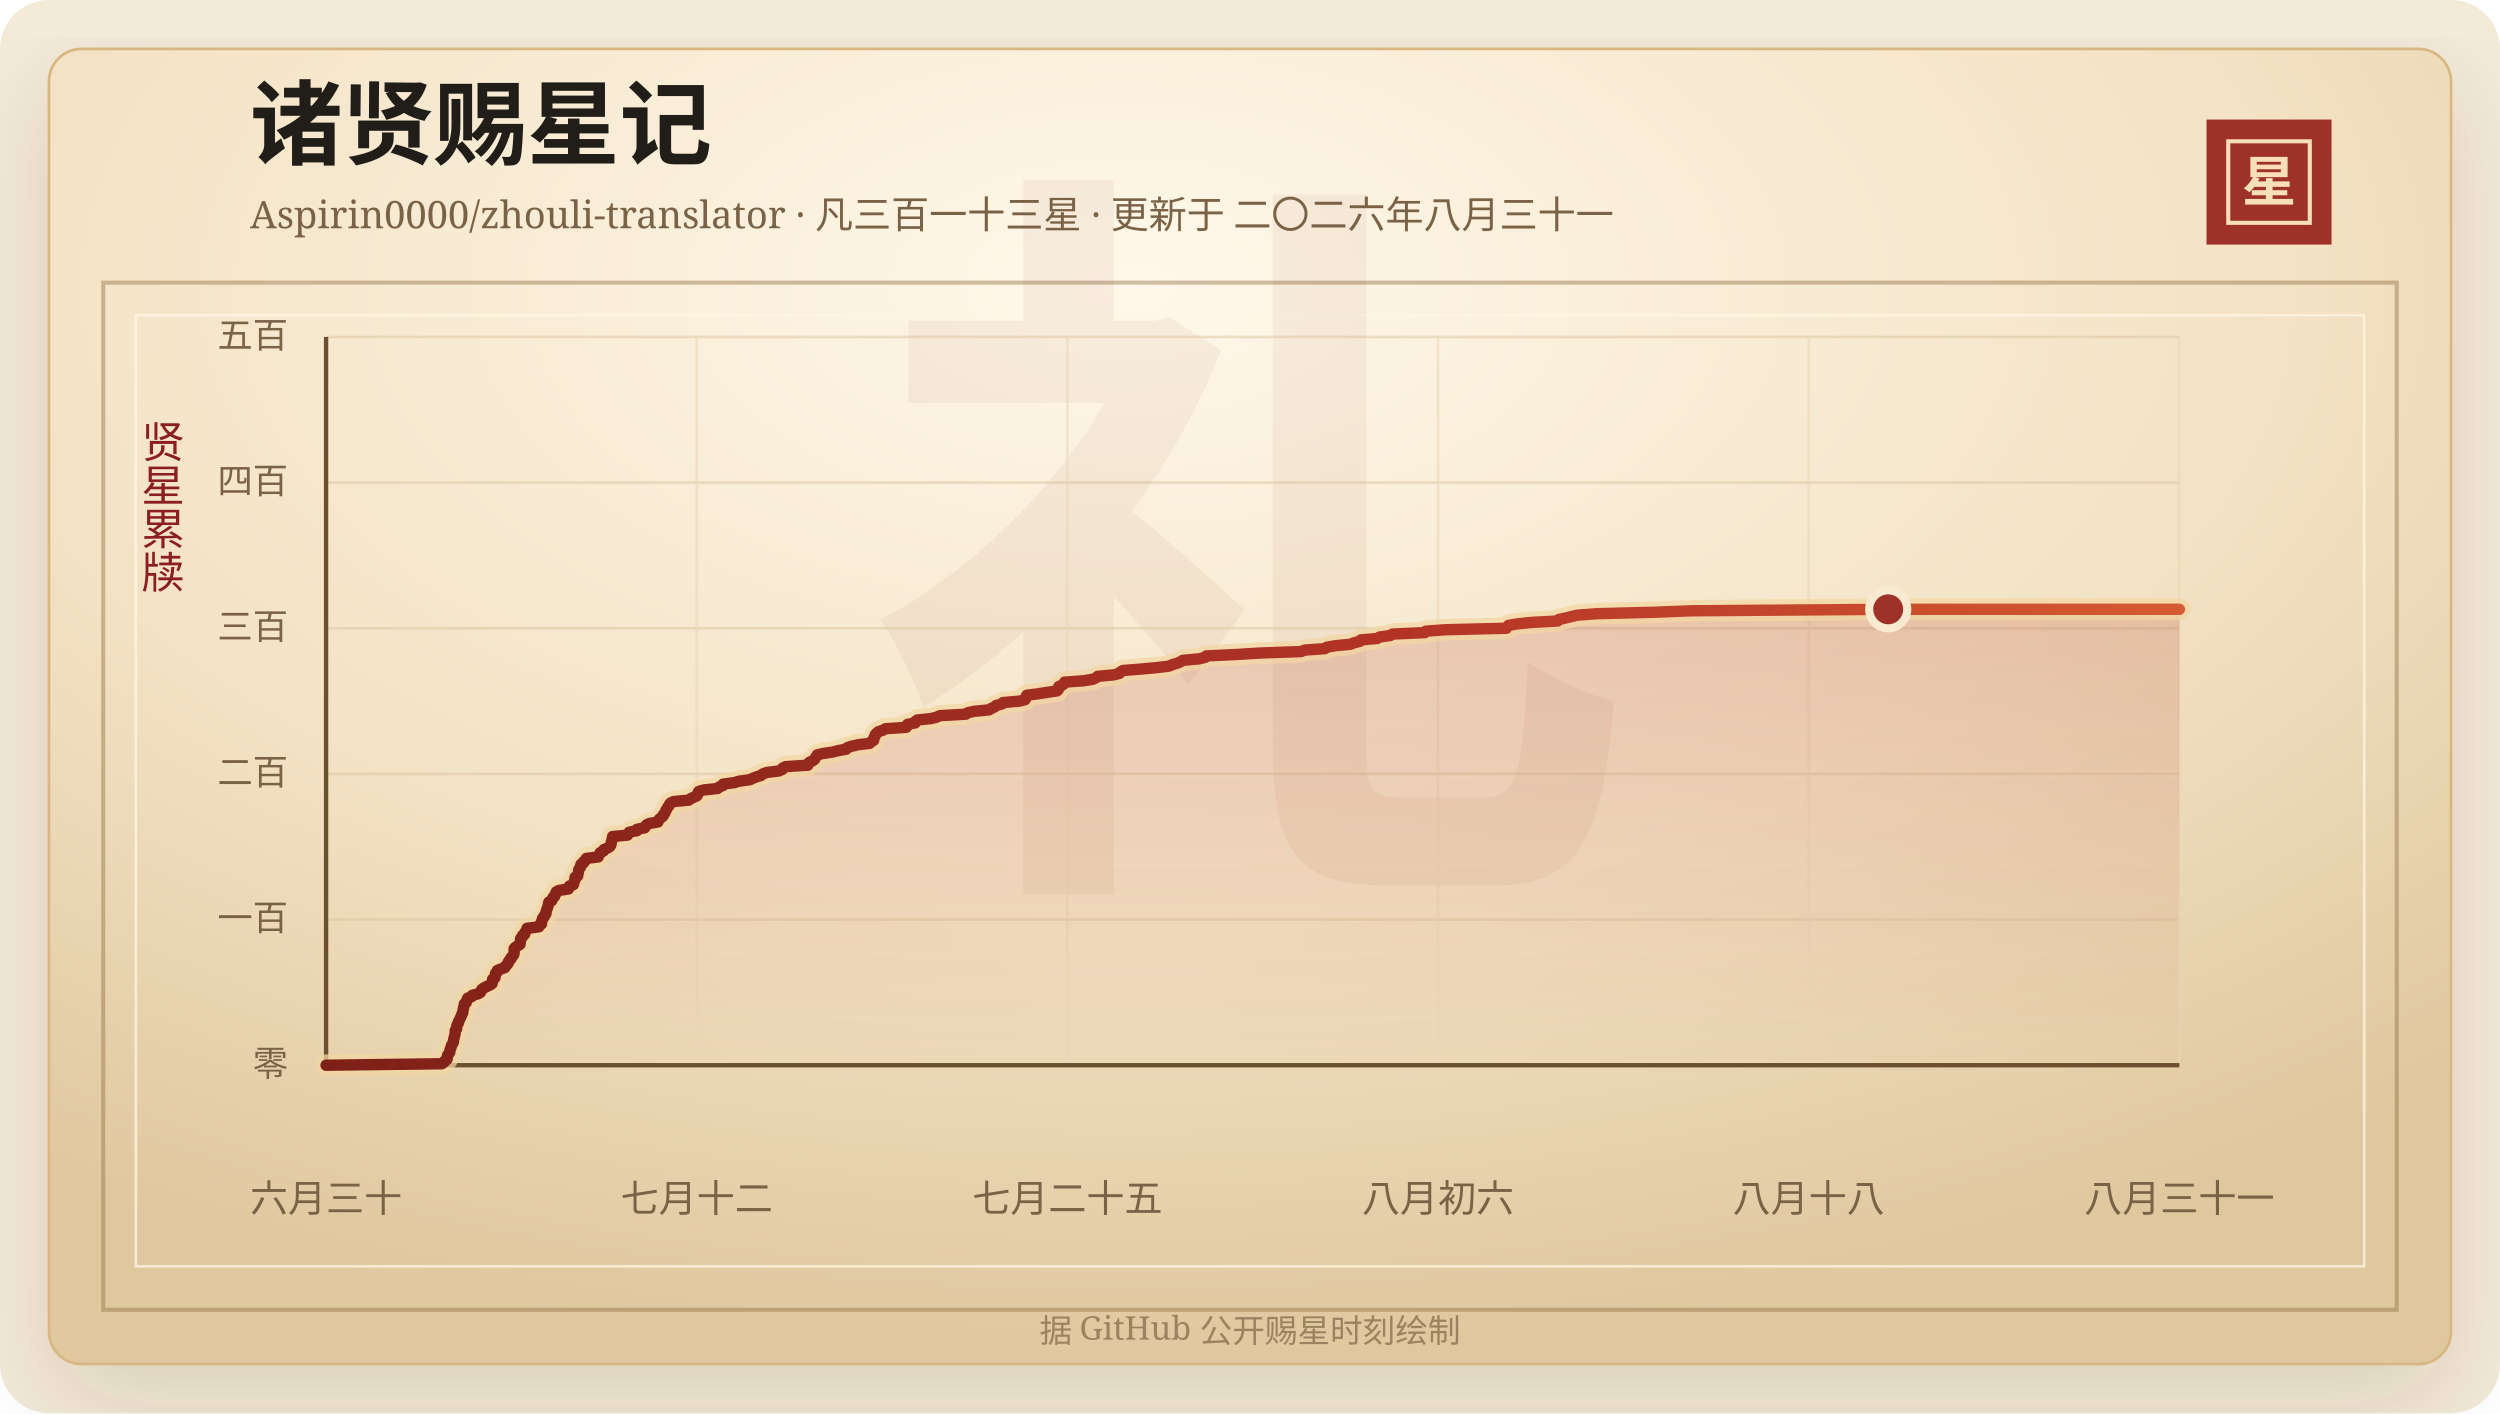
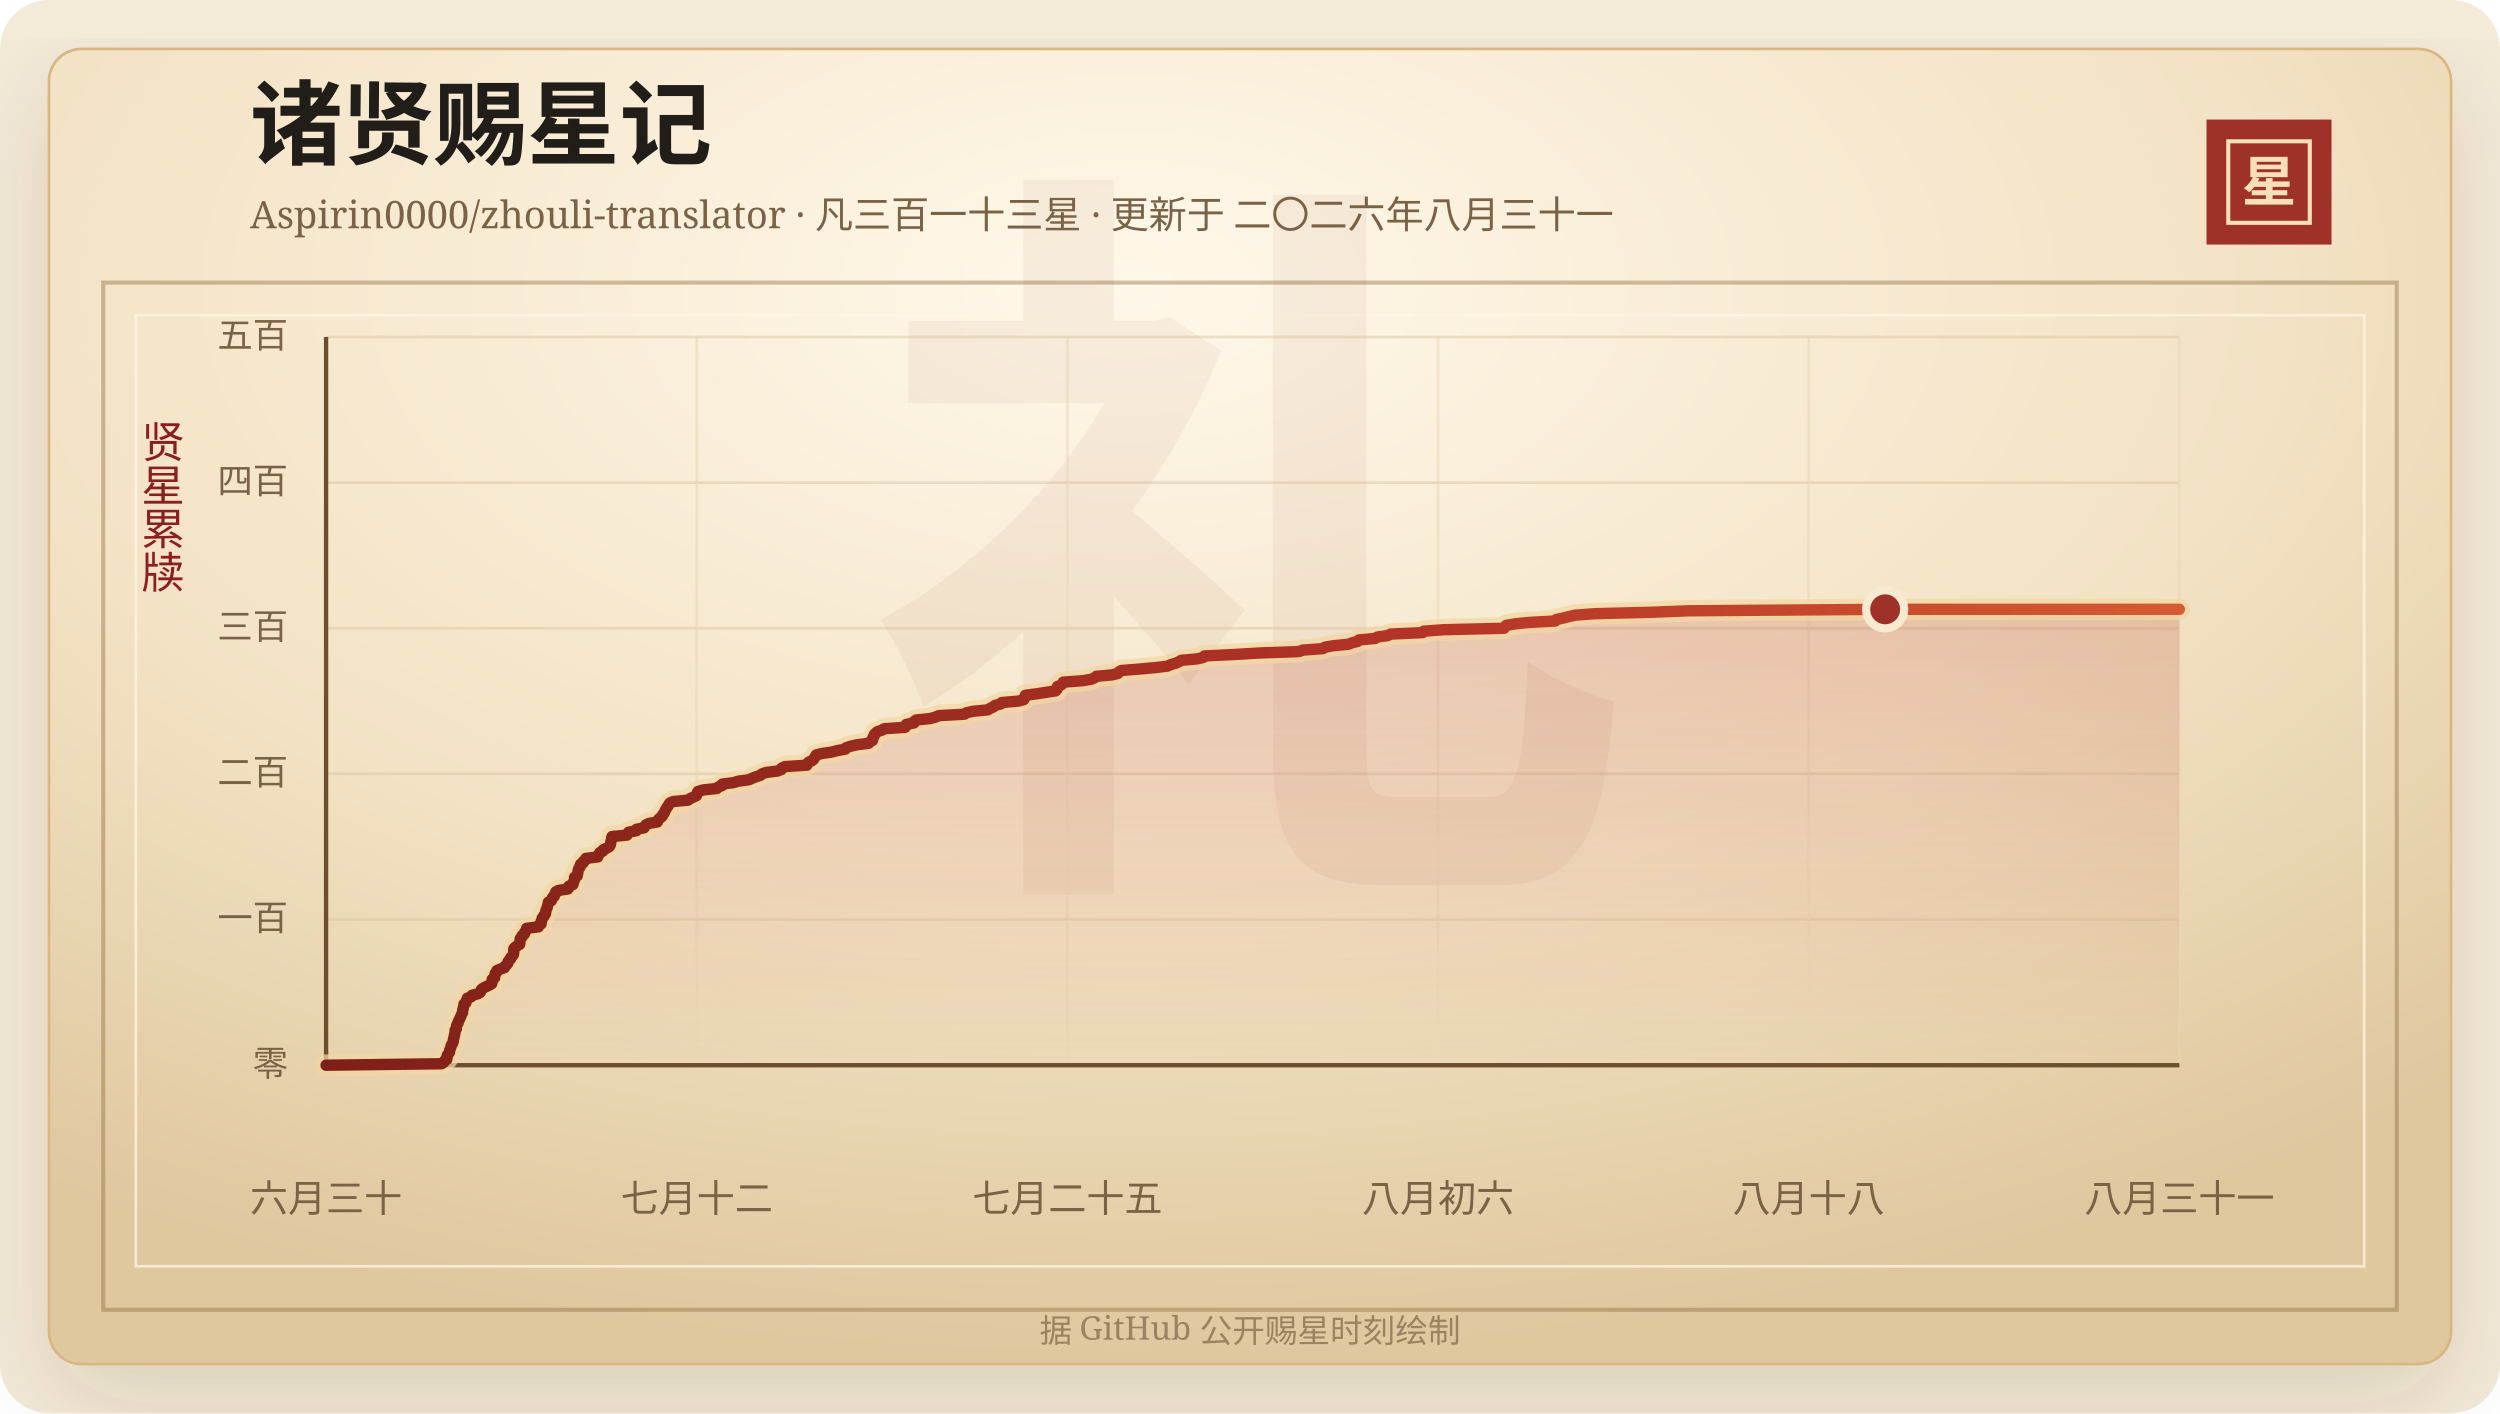
<svg xmlns="http://www.w3.org/2000/svg" width="920" height="520" viewBox="0 0 920 520" role="img" aria-labelledby="title desc">
  <defs>
    <linearGradient id="line" x1="0" x2="1" y1="0" y2="0">
      <stop offset="0%" stop-color="#7d2017" />
      <stop offset="58%" stop-color="#b33426" />
      <stop offset="100%" stop-color="#d65a32" />
    </linearGradient>
    <linearGradient id="area" x1="0" x2="0" y1="0" y2="1">
      <stop offset="0%" stop-color="#b33426" stop-opacity="0.2" />
      <stop offset="100%" stop-color="#b33426" stop-opacity="0" />
    </linearGradient>
    <radialGradient id="paper" cx="45%" cy="18%" r="82%">
      <stop offset="0%" stop-color="#fff8ea" />
      <stop offset="58%" stop-color="#f3e2c4" />
      <stop offset="100%" stop-color="#dfc79e" />
    </radialGradient>
    <filter id="shadow" x="-20%" y="-20%" width="140%" height="140%">
      <feDropShadow dx="0" dy="14" stdDeviation="18" flood-color="#3b2a20" flood-opacity="0.14" />
    </filter>
  </defs>
  <rect width="920" height="520" rx="18" fill="#f4ead8" />
  <rect x="18" y="18" width="884" height="484" rx="12" fill="url(#paper)" stroke="#d8b783" filter="url(#shadow)" />
  <rect x="38" y="104" width="844" height="378" fill="none" stroke="#8c6b3f" stroke-opacity="0.42" stroke-width="1.5" />
  <rect x="50" y="116" width="820" height="350" fill="none" stroke="#fff7e5" stroke-opacity="0.72" />
  <text x="460" y="304" text-anchor="middle" fill="#8c342a" fill-opacity="0.06" font-family="Songti SC, STSong, SimSun, serif" font-size="280" font-weight="700">礼</text>
  <text x="92" y="58" fill="#211d18" font-family="Songti SC, STSong, SimSun, serif" font-size="34" font-weight="700">诸贤赐星记</text>
  <text x="92" y="84" fill="#7a6247" font-family="Songti SC, STSong, SimSun, serif" font-size="14.0">Aspirin0000/zhouli-translator · 凡三百一十三星 · 更新于 二〇二六年八月三十一</text>
  <rect x="812" y="44" width="46" height="46" fill="#9e3228" />
  <rect x="820" y="52" width="30" height="30" fill="none" stroke="#f6dfba" stroke-width="1.5" />
  <text x="835" y="74" text-anchor="middle" fill="#f6dfba" font-family="Songti SC, STSong, SimSun, serif" font-size="20" font-weight="700">星</text>
  <text x="60" y="166" text-anchor="middle" fill="#8b1e1e" font-family="Songti SC, STSong, SimSun, serif" font-size="16" writing-mode="vertical-rl">贤星累牍</text>
  <line x1="120" y1="392.00" x2="802" y2="392.00" stroke="#d9c29e" stroke-opacity="0.48" />
  <text x="106" y="396.00" text-anchor="end" fill="#7a6247" font-family="Songti SC, STSong, SimSun, serif" font-size="13">零</text>
  <line x1="120" y1="338.40" x2="802" y2="338.40" stroke="#d9c29e" stroke-opacity="0.48" />
  <text x="106" y="342.40" text-anchor="end" fill="#7a6247" font-family="Songti SC, STSong, SimSun, serif" font-size="13">一百</text>
  <line x1="120" y1="284.80" x2="802" y2="284.80" stroke="#d9c29e" stroke-opacity="0.48" />
  <text x="106" y="288.80" text-anchor="end" fill="#7a6247" font-family="Songti SC, STSong, SimSun, serif" font-size="13">二百</text>
  <line x1="120" y1="231.20" x2="802" y2="231.20" stroke="#d9c29e" stroke-opacity="0.48" />
  <text x="106" y="235.20" text-anchor="end" fill="#7a6247" font-family="Songti SC, STSong, SimSun, serif" font-size="13">三百</text>
  <line x1="120" y1="177.60" x2="802" y2="177.60" stroke="#d9c29e" stroke-opacity="0.48" />
  <text x="106" y="181.60" text-anchor="end" fill="#7a6247" font-family="Songti SC, STSong, SimSun, serif" font-size="13">四百</text>
  <line x1="120" y1="124.00" x2="802" y2="124.00" stroke="#d9c29e" stroke-opacity="0.48" />
  <text x="106" y="128.00" text-anchor="end" fill="#7a6247" font-family="Songti SC, STSong, SimSun, serif" font-size="13">五百</text>
  <line x1="120.00" y1="124" x2="120.00" y2="392" stroke="#ead6b7" stroke-opacity="0.54" />
  <text x="120.00" y="446" text-anchor="middle" fill="#7a6247" font-family="Songti SC, STSong, SimSun, serif" font-size="14">六月三十</text>
  <line x1="256.40" y1="124" x2="256.40" y2="392" stroke="#ead6b7" stroke-opacity="0.54" />
  <text x="256.40" y="446" text-anchor="middle" fill="#7a6247" font-family="Songti SC, STSong, SimSun, serif" font-size="14">七月十二</text>
  <line x1="392.80" y1="124" x2="392.80" y2="392" stroke="#ead6b7" stroke-opacity="0.54" />
  <text x="392.80" y="446" text-anchor="middle" fill="#7a6247" font-family="Songti SC, STSong, SimSun, serif" font-size="14">七月二十五</text>
  <line x1="529.20" y1="124" x2="529.20" y2="392" stroke="#ead6b7" stroke-opacity="0.54" />
  <text x="529.20" y="446" text-anchor="middle" fill="#7a6247" font-family="Songti SC, STSong, SimSun, serif" font-size="14">八月初六</text>
  <line x1="665.60" y1="124" x2="665.60" y2="392" stroke="#ead6b7" stroke-opacity="0.54" />
  <text x="665.60" y="446" text-anchor="middle" fill="#7a6247" font-family="Songti SC, STSong, SimSun, serif" font-size="14">八月十八</text>
  <line x1="802.00" y1="124" x2="802.00" y2="392" stroke="#ead6b7" stroke-opacity="0.54" />
  <text x="802.00" y="446" text-anchor="middle" fill="#7a6247" font-family="Songti SC, STSong, SimSun, serif" font-size="14">八月三十一</text>
  <line x1="120" y1="392" x2="802" y2="392" stroke="#6c4f2e" stroke-width="1.6" />
  <line x1="120" y1="124" x2="120" y2="392" stroke="#6c4f2e" stroke-width="1.6" />
-   <polygon points="120.00,392.00 120.00,392.00 162.58,391.46 163.40,390.93 163.68,390.39 164.50,389.86 164.59,389.32 164.60,388.78 164.74,388.25 165.20,387.71 165.53,387.18 165.55,386.64 165.67,386.10 165.97,385.57 166.05,385.03 166.23,384.50 166.64,383.96 166.86,383.42 166.92,382.89 166.98,382.35 167.16,381.82 167.24,381.28 167.42,380.74 167.51,380.21 167.53,379.67 167.56,379.14 168.04,378.60 168.06,378.06 168.12,377.53 168.28,376.99 168.69,376.46 168.75,375.92 169.08,375.38 169.28,374.85 169.55,374.31 169.77,373.78 169.98,373.24 170.31,372.70 170.31,372.17 170.43,371.63 170.58,371.10 170.67,370.56 170.83,370.02 170.86,369.49 171.57,368.95 171.67,368.42 171.90,367.88 172.09,367.34 173.51,366.81 173.82,366.27 175.89,365.74 176.80,365.20 177.09,364.66 177.28,364.13 178.02,363.59 179.04,363.06 180.24,362.52 181.08,361.98 181.18,361.45 181.22,360.91 181.27,360.38 182.14,359.84 182.17,359.30 182.32,358.77 182.35,358.23 182.96,357.70 183.00,357.16 184.27,356.62 185.79,356.09 186.00,355.55 186.60,355.02 187.01,354.48 187.08,353.94 187.46,353.41 188.05,352.87 188.13,352.34 188.69,351.80 189.07,351.26 189.18,350.73 189.19,350.19 189.19,349.66 189.22,349.12 189.71,348.58 190.52,348.05 191.37,347.51 191.45,346.98 191.49,346.44 191.52,345.90 191.61,345.37 192.25,344.83 192.28,344.30 193.10,343.76 193.13,343.22 193.54,342.69 193.92,342.15 193.95,341.62 198.29,341.08 198.39,340.54 199.28,340.01 199.33,339.47 199.35,338.94 199.62,338.40 199.69,337.86 200.27,337.33 200.41,336.79 200.91,336.26 200.96,335.72 201.04,335.18 201.24,334.65 201.46,334.11 201.62,333.58 201.75,333.04 201.86,332.50 201.97,331.97 203.06,331.43 203.28,330.90 203.45,330.36 204.12,329.82 204.19,329.29 204.66,328.75 204.69,328.22 205.66,327.68 209.18,327.14 209.49,326.61 209.55,326.07 211.01,325.54 211.13,325.00 211.28,324.46 211.56,323.93 211.60,323.39 211.61,322.86 212.60,322.32 212.63,321.78 212.82,321.25 212.89,320.71 212.94,320.18 213.18,319.64 213.64,319.10 213.65,318.57 213.84,318.03 214.78,317.50 214.90,316.96 215.69,316.42 215.79,315.89 220.15,315.35 220.16,314.82 220.72,314.28 220.93,313.74 222.04,313.21 222.21,312.67 223.46,312.14 224.38,311.60 224.73,311.06 224.91,310.53 224.95,309.99 225.10,309.46 225.27,308.92 225.34,308.38 225.43,307.85 230.93,307.31 231.19,306.78 231.57,306.24 234.40,305.70 234.42,305.17 237.25,304.63 237.52,304.10 237.91,303.56 239.02,303.02 242.14,302.49 242.30,301.95 242.69,301.42 243.34,300.88 243.98,300.34 244.10,299.81 244.64,299.27 244.87,298.74 245.04,298.20 245.42,297.66 245.68,297.13 246.13,296.59 246.34,296.06 246.76,295.52 247.87,294.98 253.47,294.45 254.15,293.91 255.32,293.38 256.50,292.84 256.79,292.30 256.86,291.77 257.17,291.23 259.03,290.70 264.10,290.16 264.63,289.62 266.04,289.09 266.10,288.55 270.21,288.02 271.98,287.48 275.94,286.94 277.06,286.41 278.44,285.87 280.14,285.34 280.70,284.80 282.24,284.26 286.50,283.73 287.85,283.19 288.01,282.66 289.12,282.12 297.29,281.58 297.37,281.05 297.88,280.51 299.07,279.98 299.77,279.44 300.04,278.90 300.43,278.37 300.70,277.83 302.74,277.30 306.40,276.76 308.48,276.22 311.44,275.69 311.78,275.15 313.34,274.62 315.74,274.08 320.04,273.54 320.55,273.01 321.49,272.47 321.60,271.94 321.64,271.40 322.07,270.86 322.11,270.33 322.65,269.79 323.27,269.26 324.90,268.72 325.83,268.18 333.51,267.65 333.94,267.11 333.95,266.58 336.76,266.04 336.82,265.50 337.55,264.97 342.69,264.43 344.71,263.90 345.87,263.36 355.40,262.82 356.09,262.29 358.59,261.75 364.03,261.22 364.84,260.68 366.05,260.14 366.57,259.61 368.72,259.07 369.10,258.54 375.28,258.00 377.25,257.46 377.54,256.93 377.63,256.39 377.85,255.86 382.01,255.32 385.41,254.78 388.98,254.25 389.49,253.71 389.64,253.18 389.65,252.64 390.98,252.10 391.55,251.57 391.78,251.03 398.98,250.50 402.16,249.96 403.35,249.42 403.96,248.89 409.86,248.35 411.96,247.82 412.30,247.28 413.27,246.74 419.94,246.21 425.81,245.67 430.20,245.14 431.38,244.60 433.25,244.06 434.41,243.53 435.29,242.99 441.21,242.46 443.47,241.92 443.88,241.38 454.97,240.85 463.86,240.31 478.76,239.78 480.07,239.24 487.54,238.70 488.26,238.17 491.32,237.63 496.93,237.10 498.26,236.56 500.43,236.02 500.81,235.49 506.83,234.95 507.67,234.42 511.54,233.88 512.46,233.34 524.35,232.81 524.75,232.27 531.98,231.74 554.34,231.20 554.68,230.66 555.14,230.13 558.37,229.59 563.41,229.06 573.21,228.52 573.59,227.98 576.10,227.45 578.19,226.91 580.54,226.38 587.74,225.84 609.06,225.30 622.42,224.77 694.86,224.23 802.00,224.23 802.00,392.00" fill="url(#area)" />
-   <polyline points="120.00,392.00 162.58,391.46 163.40,390.93 163.68,390.39 164.50,389.86 164.59,389.32 164.60,388.78 164.74,388.25 165.20,387.71 165.53,387.18 165.55,386.64 165.67,386.10 165.97,385.57 166.05,385.03 166.23,384.50 166.64,383.96 166.86,383.42 166.92,382.89 166.98,382.35 167.16,381.82 167.24,381.28 167.42,380.74 167.51,380.21 167.53,379.67 167.56,379.14 168.04,378.60 168.06,378.06 168.12,377.53 168.28,376.99 168.69,376.46 168.75,375.92 169.08,375.38 169.28,374.85 169.55,374.31 169.77,373.78 169.98,373.24 170.31,372.70 170.31,372.17 170.43,371.63 170.58,371.10 170.67,370.56 170.83,370.02 170.86,369.49 171.57,368.95 171.67,368.42 171.90,367.88 172.09,367.34 173.51,366.81 173.82,366.27 175.89,365.74 176.80,365.20 177.09,364.66 177.28,364.13 178.02,363.59 179.04,363.06 180.24,362.52 181.08,361.98 181.18,361.45 181.22,360.91 181.27,360.38 182.14,359.84 182.17,359.30 182.32,358.77 182.35,358.23 182.96,357.70 183.00,357.16 184.27,356.62 185.79,356.09 186.00,355.55 186.60,355.02 187.01,354.48 187.08,353.94 187.46,353.41 188.05,352.87 188.13,352.34 188.69,351.80 189.07,351.26 189.18,350.73 189.19,350.19 189.19,349.66 189.22,349.12 189.71,348.58 190.52,348.05 191.37,347.51 191.45,346.98 191.49,346.44 191.52,345.90 191.61,345.37 192.25,344.83 192.28,344.30 193.10,343.76 193.13,343.22 193.54,342.69 193.92,342.15 193.95,341.62 198.29,341.08 198.39,340.54 199.28,340.01 199.33,339.47 199.35,338.94 199.62,338.40 199.69,337.86 200.27,337.33 200.41,336.79 200.91,336.26 200.96,335.72 201.04,335.18 201.24,334.65 201.46,334.11 201.62,333.58 201.75,333.04 201.86,332.50 201.97,331.97 203.06,331.43 203.28,330.90 203.45,330.36 204.12,329.82 204.19,329.29 204.66,328.75 204.69,328.22 205.66,327.68 209.18,327.14 209.49,326.61 209.55,326.07 211.01,325.54 211.13,325.00 211.28,324.46 211.56,323.93 211.60,323.39 211.61,322.86 212.60,322.32 212.63,321.78 212.82,321.25 212.89,320.71 212.94,320.18 213.18,319.64 213.64,319.10 213.65,318.57 213.84,318.03 214.78,317.50 214.90,316.96 215.69,316.42 215.79,315.89 220.15,315.35 220.16,314.82 220.72,314.28 220.93,313.74 222.04,313.21 222.21,312.67 223.46,312.14 224.38,311.60 224.73,311.06 224.91,310.53 224.95,309.99 225.10,309.46 225.27,308.92 225.34,308.38 225.43,307.85 230.93,307.31 231.19,306.78 231.57,306.24 234.40,305.70 234.42,305.17 237.25,304.63 237.52,304.10 237.91,303.56 239.02,303.02 242.14,302.49 242.30,301.95 242.69,301.42 243.34,300.88 243.98,300.34 244.10,299.81 244.64,299.27 244.87,298.74 245.04,298.20 245.42,297.66 245.68,297.13 246.13,296.59 246.34,296.06 246.76,295.52 247.87,294.98 253.47,294.45 254.15,293.91 255.32,293.38 256.50,292.84 256.79,292.30 256.86,291.77 257.17,291.23 259.03,290.70 264.10,290.16 264.63,289.62 266.04,289.09 266.10,288.55 270.21,288.02 271.98,287.48 275.94,286.94 277.06,286.41 278.44,285.87 280.14,285.34 280.70,284.80 282.24,284.26 286.50,283.73 287.85,283.19 288.01,282.66 289.12,282.12 297.29,281.58 297.37,281.05 297.88,280.51 299.07,279.98 299.77,279.44 300.04,278.90 300.43,278.37 300.70,277.83 302.74,277.30 306.40,276.76 308.48,276.22 311.44,275.69 311.78,275.15 313.34,274.62 315.74,274.08 320.04,273.54 320.55,273.01 321.49,272.47 321.60,271.94 321.64,271.40 322.07,270.86 322.11,270.33 322.65,269.79 323.27,269.26 324.90,268.72 325.83,268.18 333.51,267.65 333.94,267.11 333.95,266.58 336.76,266.04 336.82,265.50 337.55,264.97 342.69,264.43 344.71,263.90 345.87,263.36 355.40,262.82 356.09,262.29 358.59,261.75 364.03,261.22 364.84,260.68 366.05,260.14 366.57,259.61 368.72,259.07 369.10,258.54 375.28,258.00 377.25,257.46 377.54,256.93 377.63,256.39 377.85,255.86 382.01,255.32 385.41,254.78 388.98,254.25 389.49,253.71 389.64,253.18 389.65,252.64 390.98,252.10 391.55,251.57 391.78,251.03 398.98,250.50 402.16,249.96 403.35,249.42 403.96,248.89 409.86,248.35 411.96,247.82 412.30,247.28 413.27,246.74 419.94,246.21 425.81,245.67 430.20,245.14 431.38,244.60 433.25,244.06 434.41,243.53 435.29,242.99 441.21,242.46 443.47,241.92 443.88,241.38 454.97,240.85 463.86,240.31 478.76,239.78 480.07,239.24 487.54,238.70 488.26,238.17 491.32,237.63 496.93,237.10 498.26,236.56 500.43,236.02 500.81,235.49 506.83,234.95 507.67,234.42 511.54,233.88 512.46,233.34 524.35,232.81 524.75,232.27 531.98,231.74 554.34,231.20 554.68,230.66 555.14,230.13 558.37,229.59 563.41,229.06 573.21,228.52 573.59,227.98 576.10,227.45 578.19,226.91 580.54,226.38 587.74,225.84 609.06,225.30 622.42,224.77 694.86,224.23 802.00,224.23" fill="none" stroke="#f3d7a2" stroke-width="8" stroke-linecap="round" stroke-linejoin="round" opacity="0.72" />
-   <polyline points="120.00,392.00 162.58,391.46 163.40,390.93 163.68,390.39 164.50,389.86 164.59,389.32 164.60,388.78 164.74,388.25 165.20,387.71 165.53,387.18 165.55,386.64 165.67,386.10 165.97,385.57 166.05,385.03 166.23,384.50 166.64,383.96 166.86,383.42 166.92,382.89 166.98,382.35 167.16,381.82 167.24,381.28 167.42,380.74 167.51,380.21 167.53,379.67 167.56,379.14 168.04,378.60 168.06,378.06 168.12,377.53 168.28,376.99 168.69,376.46 168.75,375.92 169.08,375.38 169.28,374.85 169.55,374.31 169.77,373.78 169.98,373.24 170.31,372.70 170.31,372.17 170.43,371.63 170.58,371.10 170.67,370.56 170.83,370.02 170.86,369.49 171.57,368.95 171.67,368.42 171.90,367.88 172.09,367.34 173.51,366.81 173.82,366.27 175.89,365.74 176.80,365.20 177.09,364.66 177.28,364.13 178.02,363.59 179.04,363.06 180.24,362.52 181.08,361.98 181.18,361.45 181.22,360.91 181.27,360.38 182.14,359.84 182.17,359.30 182.32,358.77 182.35,358.23 182.96,357.70 183.00,357.16 184.27,356.62 185.79,356.09 186.00,355.55 186.60,355.02 187.01,354.48 187.08,353.94 187.46,353.41 188.05,352.87 188.13,352.34 188.69,351.80 189.07,351.26 189.18,350.73 189.19,350.19 189.19,349.66 189.22,349.12 189.71,348.58 190.52,348.05 191.37,347.51 191.45,346.98 191.49,346.44 191.52,345.90 191.61,345.37 192.25,344.83 192.28,344.30 193.10,343.76 193.13,343.22 193.54,342.69 193.92,342.15 193.95,341.62 198.29,341.08 198.39,340.54 199.28,340.01 199.33,339.47 199.35,338.94 199.62,338.40 199.69,337.86 200.27,337.33 200.41,336.79 200.91,336.26 200.96,335.72 201.04,335.18 201.24,334.65 201.46,334.11 201.62,333.58 201.75,333.04 201.86,332.50 201.97,331.97 203.06,331.43 203.28,330.90 203.45,330.36 204.12,329.82 204.19,329.29 204.66,328.75 204.69,328.22 205.66,327.68 209.18,327.14 209.49,326.61 209.55,326.07 211.01,325.54 211.13,325.00 211.28,324.46 211.56,323.93 211.60,323.39 211.61,322.86 212.60,322.32 212.63,321.78 212.82,321.25 212.89,320.71 212.94,320.18 213.18,319.64 213.64,319.10 213.65,318.57 213.84,318.03 214.78,317.50 214.90,316.96 215.69,316.42 215.79,315.89 220.15,315.35 220.16,314.82 220.72,314.28 220.93,313.74 222.04,313.21 222.21,312.67 223.46,312.14 224.38,311.60 224.73,311.06 224.91,310.53 224.95,309.99 225.10,309.46 225.27,308.92 225.34,308.38 225.43,307.85 230.93,307.31 231.19,306.78 231.57,306.24 234.40,305.70 234.42,305.17 237.25,304.63 237.52,304.10 237.91,303.56 239.02,303.02 242.14,302.49 242.30,301.95 242.69,301.42 243.34,300.88 243.98,300.34 244.10,299.81 244.64,299.27 244.87,298.74 245.04,298.20 245.42,297.66 245.68,297.13 246.13,296.59 246.34,296.06 246.76,295.52 247.87,294.98 253.47,294.45 254.15,293.91 255.32,293.38 256.50,292.84 256.79,292.30 256.86,291.77 257.17,291.23 259.03,290.70 264.10,290.16 264.63,289.62 266.04,289.09 266.10,288.55 270.21,288.02 271.98,287.48 275.94,286.94 277.06,286.41 278.44,285.87 280.14,285.34 280.70,284.80 282.24,284.26 286.50,283.73 287.85,283.19 288.01,282.66 289.12,282.12 297.29,281.58 297.37,281.05 297.88,280.51 299.07,279.98 299.77,279.44 300.04,278.90 300.43,278.37 300.70,277.83 302.74,277.30 306.40,276.76 308.48,276.22 311.44,275.69 311.78,275.15 313.34,274.62 315.74,274.08 320.04,273.54 320.55,273.01 321.49,272.47 321.60,271.94 321.64,271.40 322.07,270.86 322.11,270.33 322.65,269.79 323.27,269.26 324.90,268.72 325.83,268.18 333.51,267.65 333.94,267.11 333.95,266.58 336.76,266.04 336.82,265.50 337.55,264.97 342.69,264.43 344.71,263.90 345.87,263.36 355.40,262.82 356.09,262.29 358.59,261.75 364.03,261.22 364.84,260.68 366.05,260.14 366.57,259.61 368.72,259.07 369.10,258.54 375.28,258.00 377.25,257.46 377.54,256.93 377.63,256.39 377.85,255.86 382.01,255.32 385.41,254.78 388.98,254.25 389.49,253.71 389.64,253.18 389.65,252.64 390.98,252.10 391.55,251.57 391.78,251.03 398.98,250.50 402.16,249.96 403.35,249.42 403.96,248.89 409.86,248.35 411.96,247.82 412.30,247.28 413.27,246.74 419.94,246.21 425.81,245.67 430.20,245.14 431.38,244.60 433.25,244.06 434.41,243.53 435.29,242.99 441.21,242.46 443.47,241.92 443.88,241.38 454.97,240.85 463.86,240.31 478.76,239.78 480.07,239.24 487.54,238.70 488.26,238.17 491.32,237.63 496.93,237.10 498.26,236.56 500.43,236.02 500.81,235.49 506.83,234.95 507.67,234.42 511.54,233.88 512.46,233.34 524.35,232.81 524.75,232.27 531.98,231.74 554.34,231.20 554.68,230.66 555.14,230.13 558.37,229.59 563.41,229.06 573.21,228.52 573.59,227.98 576.10,227.45 578.19,226.91 580.54,226.38 587.74,225.84 609.06,225.30 622.42,224.77 694.86,224.23 802.00,224.23" fill="none" stroke="url(#line)" stroke-width="4.2" stroke-linecap="round" stroke-linejoin="round" />
-   <circle cx="694.86" cy="224.23" r="7" fill="#9e3228" stroke="#f7ead1" stroke-width="3" />
+   <polygon points="120.00,392.00 120.00,392.00 162.50,391.46 163.32,390.93 163.60,390.39 164.41,389.86 164.50,389.32 164.51,388.78 164.65,388.25 165.11,387.71 165.44,387.18 165.46,386.64 165.59,386.10 165.88,385.57 165.96,385.03 166.14,384.50 166.55,383.96 166.77,383.42 166.83,382.89 166.88,382.35 167.07,381.82 167.15,381.28 167.32,380.74 167.42,380.21 167.44,379.67 167.47,379.14 167.94,378.60 167.96,378.06 168.03,377.53 168.19,376.99 168.59,376.46 168.65,375.92 168.98,375.38 169.19,374.85 169.45,374.31 169.68,373.78 169.89,373.24 170.21,372.70 170.21,372.17 170.33,371.63 170.48,371.10 170.57,370.56 170.73,370.02 170.76,369.49 171.47,368.95 171.57,368.42 171.80,367.88 171.99,367.34 173.40,366.81 173.71,366.27 175.78,365.74 176.68,365.20 176.98,364.66 177.17,364.13 177.90,363.59 178.93,363.06 180.12,362.52 180.96,361.98 181.06,361.45 181.10,360.91 181.15,360.38 182.02,359.84 182.05,359.30 182.19,358.77 182.23,358.23 182.84,357.70 182.87,357.16 184.15,356.62 185.66,356.09 185.87,355.55 186.47,355.02 186.88,354.48 186.95,353.94 187.32,353.41 187.91,352.87 188.00,352.34 188.56,351.80 188.94,351.26 189.04,350.73 189.05,350.19 189.05,349.66 189.09,349.12 189.57,348.58 190.38,348.05 191.24,347.51 191.31,346.98 191.35,346.44 191.38,345.90 191.47,345.37 192.10,344.83 192.14,344.30 192.95,343.76 192.99,343.22 193.40,342.69 193.78,342.15 193.80,341.62 198.14,341.08 198.24,340.54 199.12,340.01 199.18,339.47 199.19,338.94 199.47,338.40 199.54,337.86 200.11,337.33 200.25,336.79 200.75,336.26 200.81,335.72 200.88,335.18 201.08,334.65 201.31,334.11 201.46,333.58 201.59,333.04 201.70,332.50 201.81,331.97 202.90,331.43 203.12,330.90 203.29,330.36 203.96,329.82 204.03,329.29 204.49,328.75 204.53,328.22 205.49,327.68 209.00,327.14 209.31,326.61 209.38,326.07 210.83,325.54 210.95,325.00 211.10,324.46 211.38,323.93 211.42,323.39 211.43,322.86 212.42,322.32 212.44,321.78 212.64,321.25 212.71,320.71 212.76,320.18 212.99,319.64 213.46,319.10 213.47,318.57 213.66,318.03 214.60,317.50 214.71,316.96 215.50,316.42 215.60,315.89 219.96,315.35 219.97,314.82 220.52,314.28 220.74,313.74 221.84,313.21 222.01,312.67 223.26,312.14 224.18,311.60 224.53,311.06 224.71,310.53 224.74,309.99 224.90,309.46 225.06,308.92 225.13,308.38 225.22,307.85 230.71,307.31 230.98,306.78 231.35,306.24 234.18,305.70 234.20,305.17 237.02,304.63 237.29,304.10 237.68,303.56 238.78,303.02 241.90,302.49 242.07,301.95 242.45,301.42 243.10,300.88 243.73,300.34 243.85,299.81 244.40,299.27 244.63,298.74 244.79,298.20 245.17,297.66 245.43,297.13 245.88,296.59 246.10,296.06 246.51,295.52 247.62,294.98 253.21,294.45 253.89,293.91 255.06,293.38 256.24,292.84 256.52,292.30 256.59,291.77 256.90,291.23 258.76,290.70 263.82,290.16 264.35,289.62 265.76,289.09 265.81,288.55 269.92,288.02 271.68,287.48 275.64,286.94 276.76,286.41 278.13,285.87 279.83,285.34 280.38,284.80 281.92,284.26 286.17,283.73 287.52,283.19 287.68,282.66 288.79,282.12 296.94,281.58 297.03,281.05 297.54,280.51 298.73,279.98 299.41,279.44 299.69,278.90 300.08,278.37 300.35,277.83 302.39,277.30 306.04,276.76 308.12,276.22 311.07,275.69 311.40,275.15 312.96,274.62 315.36,274.08 319.65,273.54 320.16,273.01 321.09,272.47 321.21,271.94 321.25,271.40 321.68,270.86 321.72,270.33 322.25,269.79 322.87,269.26 324.50,268.72 325.43,268.18 333.09,267.65 333.52,267.11 333.53,266.58 336.34,266.04 336.40,265.50 337.12,264.97 342.26,264.43 344.28,263.90 345.43,263.36 354.94,262.82 355.63,262.29 358.13,261.75 363.55,261.22 364.36,260.68 365.57,260.14 366.09,259.61 368.24,259.07 368.61,258.54 374.78,258.00 376.75,257.46 377.03,256.93 377.13,256.39 377.34,255.86 381.50,255.32 384.89,254.78 388.45,254.25 388.96,253.71 389.12,253.18 389.13,252.64 390.46,252.10 391.02,251.57 391.25,251.03 398.43,250.50 401.61,249.96 402.80,249.42 403.40,248.89 409.29,248.35 411.39,247.82 411.73,247.28 412.70,246.74 419.35,246.21 425.21,245.67 429.59,245.14 430.77,244.60 432.64,244.06 433.80,243.53 434.68,242.99 440.58,242.46 442.84,241.92 443.25,241.38 454.32,240.85 463.19,240.31 478.06,239.78 479.37,239.24 486.82,238.70 487.54,238.17 490.59,237.63 496.20,237.10 497.52,236.56 499.68,236.02 500.07,235.49 506.07,234.95 506.91,234.42 510.77,233.88 511.70,233.34 523.56,232.81 523.96,232.27 531.18,231.74 553.49,231.20 553.83,230.66 554.29,230.13 557.51,229.59 562.55,229.06 572.33,228.52 572.71,227.98 575.21,227.45 577.29,226.91 579.64,226.38 586.82,225.84 608.10,225.30 621.44,224.77 693.74,224.23 802.00,224.23 802.00,392.00" fill="url(#area)" />
+   <polyline points="120.00,392.00 162.50,391.46 163.32,390.93 163.60,390.39 164.41,389.86 164.50,389.32 164.51,388.78 164.65,388.25 165.11,387.71 165.44,387.18 165.46,386.64 165.59,386.10 165.88,385.57 165.96,385.03 166.14,384.50 166.55,383.96 166.77,383.42 166.83,382.89 166.88,382.35 167.07,381.82 167.15,381.28 167.32,380.74 167.42,380.21 167.44,379.67 167.47,379.14 167.94,378.60 167.96,378.06 168.03,377.53 168.19,376.99 168.59,376.46 168.65,375.92 168.98,375.38 169.19,374.85 169.45,374.31 169.68,373.78 169.89,373.24 170.21,372.70 170.21,372.17 170.33,371.63 170.48,371.10 170.57,370.56 170.73,370.02 170.76,369.49 171.47,368.95 171.57,368.42 171.80,367.88 171.99,367.34 173.40,366.81 173.71,366.27 175.78,365.74 176.68,365.20 176.98,364.66 177.17,364.13 177.90,363.59 178.93,363.06 180.12,362.52 180.96,361.98 181.06,361.45 181.10,360.91 181.15,360.38 182.02,359.84 182.05,359.30 182.19,358.77 182.23,358.23 182.84,357.70 182.87,357.16 184.15,356.62 185.66,356.09 185.87,355.55 186.47,355.02 186.88,354.48 186.95,353.94 187.32,353.41 187.91,352.87 188.00,352.34 188.56,351.80 188.94,351.26 189.04,350.73 189.05,350.19 189.05,349.66 189.09,349.12 189.57,348.58 190.38,348.05 191.24,347.51 191.31,346.98 191.35,346.44 191.38,345.90 191.47,345.37 192.10,344.83 192.14,344.30 192.95,343.76 192.99,343.22 193.40,342.69 193.78,342.15 193.80,341.62 198.14,341.08 198.24,340.54 199.12,340.01 199.18,339.47 199.19,338.94 199.47,338.40 199.54,337.86 200.11,337.33 200.25,336.79 200.75,336.26 200.81,335.72 200.88,335.18 201.08,334.65 201.31,334.11 201.46,333.58 201.59,333.04 201.70,332.50 201.81,331.97 202.90,331.43 203.12,330.90 203.29,330.36 203.96,329.82 204.03,329.29 204.49,328.75 204.53,328.22 205.49,327.68 209.00,327.14 209.31,326.61 209.38,326.07 210.83,325.54 210.95,325.00 211.10,324.46 211.38,323.93 211.42,323.39 211.43,322.86 212.42,322.32 212.44,321.78 212.64,321.25 212.71,320.71 212.76,320.18 212.99,319.64 213.46,319.10 213.47,318.57 213.66,318.03 214.60,317.50 214.71,316.96 215.50,316.42 215.60,315.89 219.96,315.35 219.97,314.82 220.52,314.28 220.74,313.74 221.84,313.21 222.01,312.67 223.26,312.14 224.18,311.60 224.53,311.06 224.71,310.53 224.74,309.99 224.90,309.46 225.06,308.92 225.13,308.38 225.22,307.85 230.71,307.31 230.98,306.78 231.35,306.24 234.18,305.70 234.20,305.17 237.02,304.63 237.29,304.10 237.68,303.56 238.78,303.02 241.90,302.49 242.07,301.95 242.45,301.42 243.10,300.88 243.73,300.34 243.85,299.81 244.40,299.27 244.63,298.74 244.79,298.20 245.17,297.66 245.43,297.13 245.88,296.59 246.10,296.06 246.51,295.52 247.62,294.98 253.21,294.45 253.89,293.91 255.06,293.38 256.24,292.84 256.52,292.30 256.59,291.77 256.90,291.23 258.76,290.70 263.82,290.16 264.35,289.62 265.76,289.09 265.81,288.55 269.92,288.02 271.68,287.48 275.64,286.94 276.76,286.41 278.13,285.87 279.83,285.34 280.38,284.80 281.92,284.26 286.17,283.73 287.52,283.19 287.68,282.66 288.79,282.12 296.94,281.58 297.03,281.05 297.54,280.51 298.73,279.98 299.41,279.44 299.69,278.90 300.08,278.37 300.35,277.83 302.39,277.30 306.04,276.76 308.12,276.22 311.07,275.69 311.40,275.15 312.96,274.62 315.36,274.08 319.65,273.54 320.16,273.01 321.09,272.47 321.21,271.94 321.25,271.40 321.68,270.86 321.72,270.33 322.25,269.79 322.87,269.26 324.50,268.72 325.43,268.18 333.09,267.65 333.52,267.11 333.53,266.58 336.34,266.04 336.40,265.50 337.12,264.97 342.26,264.43 344.28,263.90 345.43,263.36 354.94,262.82 355.63,262.29 358.13,261.75 363.55,261.22 364.36,260.68 365.57,260.14 366.09,259.61 368.24,259.07 368.61,258.54 374.78,258.00 376.75,257.46 377.03,256.93 377.13,256.39 377.34,255.86 381.50,255.32 384.89,254.78 388.45,254.25 388.96,253.71 389.12,253.18 389.13,252.64 390.46,252.10 391.02,251.57 391.25,251.03 398.43,250.50 401.61,249.96 402.80,249.42 403.40,248.89 409.29,248.35 411.39,247.82 411.73,247.28 412.70,246.74 419.35,246.21 425.21,245.67 429.59,245.14 430.77,244.60 432.64,244.06 433.80,243.53 434.68,242.99 440.58,242.46 442.84,241.92 443.25,241.38 454.32,240.85 463.19,240.31 478.06,239.78 479.37,239.24 486.82,238.70 487.54,238.17 490.59,237.63 496.20,237.10 497.52,236.56 499.68,236.02 500.07,235.49 506.07,234.95 506.91,234.42 510.77,233.88 511.70,233.34 523.56,232.81 523.96,232.27 531.18,231.74 553.49,231.20 553.83,230.66 554.29,230.13 557.51,229.59 562.55,229.06 572.33,228.52 572.71,227.98 575.21,227.45 577.29,226.91 579.64,226.38 586.82,225.84 608.10,225.30 621.44,224.77 693.74,224.23 802.00,224.23" fill="none" stroke="#f3d7a2" stroke-width="8" stroke-linecap="round" stroke-linejoin="round" opacity="0.72" />
+   <polyline points="120.00,392.00 162.50,391.46 163.32,390.93 163.60,390.39 164.41,389.86 164.50,389.32 164.51,388.78 164.65,388.25 165.11,387.71 165.44,387.18 165.46,386.64 165.59,386.10 165.88,385.57 165.96,385.03 166.14,384.50 166.55,383.96 166.77,383.42 166.83,382.89 166.88,382.35 167.07,381.82 167.15,381.28 167.32,380.74 167.42,380.21 167.44,379.67 167.47,379.14 167.94,378.60 167.96,378.06 168.03,377.53 168.19,376.99 168.59,376.46 168.65,375.92 168.98,375.38 169.19,374.85 169.45,374.31 169.68,373.78 169.89,373.24 170.21,372.70 170.21,372.17 170.33,371.63 170.48,371.10 170.57,370.56 170.73,370.02 170.76,369.49 171.47,368.95 171.57,368.42 171.80,367.88 171.99,367.34 173.40,366.81 173.71,366.27 175.78,365.74 176.68,365.20 176.98,364.66 177.17,364.13 177.90,363.59 178.93,363.06 180.12,362.52 180.96,361.98 181.06,361.45 181.10,360.91 181.15,360.38 182.02,359.84 182.05,359.30 182.19,358.77 182.23,358.23 182.84,357.70 182.87,357.16 184.15,356.62 185.66,356.09 185.87,355.55 186.47,355.02 186.88,354.48 186.95,353.94 187.32,353.41 187.91,352.87 188.00,352.34 188.56,351.80 188.94,351.26 189.04,350.73 189.05,350.19 189.05,349.66 189.09,349.12 189.57,348.58 190.38,348.05 191.24,347.51 191.31,346.98 191.35,346.44 191.38,345.90 191.47,345.37 192.10,344.83 192.14,344.30 192.95,343.76 192.99,343.22 193.40,342.69 193.78,342.15 193.80,341.62 198.14,341.08 198.24,340.54 199.12,340.01 199.18,339.47 199.19,338.94 199.47,338.40 199.54,337.86 200.11,337.33 200.25,336.79 200.75,336.26 200.81,335.72 200.88,335.18 201.08,334.65 201.31,334.11 201.46,333.58 201.59,333.04 201.70,332.50 201.81,331.97 202.90,331.43 203.12,330.90 203.29,330.36 203.96,329.82 204.03,329.29 204.49,328.75 204.53,328.22 205.49,327.68 209.00,327.14 209.31,326.61 209.38,326.07 210.83,325.54 210.95,325.00 211.10,324.46 211.38,323.93 211.42,323.39 211.43,322.86 212.42,322.32 212.44,321.78 212.64,321.25 212.71,320.71 212.76,320.18 212.99,319.64 213.46,319.10 213.47,318.57 213.66,318.03 214.60,317.50 214.71,316.96 215.50,316.42 215.60,315.89 219.96,315.35 219.97,314.82 220.52,314.28 220.74,313.74 221.84,313.21 222.01,312.67 223.26,312.14 224.18,311.60 224.53,311.06 224.71,310.53 224.74,309.99 224.90,309.46 225.06,308.92 225.13,308.38 225.22,307.85 230.71,307.31 230.98,306.78 231.35,306.24 234.18,305.70 234.20,305.17 237.02,304.63 237.29,304.10 237.68,303.56 238.78,303.02 241.90,302.49 242.07,301.95 242.45,301.42 243.10,300.88 243.73,300.34 243.85,299.81 244.40,299.27 244.63,298.74 244.79,298.20 245.17,297.66 245.43,297.13 245.88,296.59 246.10,296.06 246.51,295.52 247.62,294.98 253.21,294.45 253.89,293.91 255.06,293.38 256.24,292.84 256.52,292.30 256.59,291.77 256.90,291.23 258.76,290.70 263.82,290.16 264.35,289.62 265.76,289.09 265.81,288.55 269.92,288.02 271.68,287.48 275.64,286.94 276.76,286.41 278.13,285.87 279.83,285.34 280.38,284.80 281.92,284.26 286.17,283.73 287.52,283.19 287.68,282.66 288.79,282.12 296.94,281.58 297.03,281.05 297.54,280.51 298.73,279.98 299.41,279.44 299.69,278.90 300.08,278.37 300.35,277.83 302.39,277.30 306.04,276.76 308.12,276.22 311.07,275.69 311.40,275.15 312.96,274.62 315.36,274.08 319.65,273.54 320.16,273.01 321.09,272.47 321.21,271.94 321.25,271.40 321.68,270.86 321.72,270.33 322.25,269.79 322.87,269.26 324.50,268.72 325.43,268.18 333.09,267.65 333.52,267.11 333.53,266.58 336.34,266.04 336.40,265.50 337.12,264.97 342.26,264.43 344.28,263.90 345.43,263.36 354.94,262.82 355.63,262.29 358.13,261.75 363.55,261.22 364.36,260.68 365.57,260.14 366.09,259.61 368.24,259.07 368.61,258.54 374.78,258.00 376.75,257.46 377.03,256.93 377.13,256.39 377.34,255.86 381.50,255.32 384.89,254.78 388.45,254.25 388.96,253.71 389.12,253.18 389.13,252.64 390.46,252.10 391.02,251.57 391.25,251.03 398.43,250.50 401.61,249.96 402.80,249.42 403.40,248.89 409.29,248.35 411.39,247.82 411.73,247.28 412.70,246.74 419.35,246.21 425.21,245.67 429.59,245.14 430.77,244.60 432.64,244.06 433.80,243.53 434.68,242.99 440.58,242.46 442.84,241.92 443.25,241.38 454.32,240.85 463.19,240.31 478.06,239.78 479.37,239.24 486.82,238.70 487.54,238.17 490.59,237.63 496.20,237.10 497.52,236.56 499.68,236.02 500.07,235.49 506.07,234.95 506.91,234.42 510.77,233.88 511.70,233.34 523.56,232.81 523.96,232.27 531.18,231.74 553.49,231.20 553.83,230.66 554.29,230.13 557.51,229.59 562.55,229.06 572.33,228.52 572.71,227.98 575.21,227.45 577.29,226.91 579.64,226.38 586.82,225.84 608.10,225.30 621.44,224.77 693.74,224.23 802.00,224.23" fill="none" stroke="url(#line)" stroke-width="4.2" stroke-linecap="round" stroke-linejoin="round" />
+   <circle cx="693.74" cy="224.23" r="7" fill="#9e3228" stroke="#f7ead1" stroke-width="3" />
  <text x="460" y="494" text-anchor="middle" fill="#9b8361" font-family="Songti SC, STSong, SimSun, serif" font-size="12">据 GitHub 公开赐星时刻绘制</text>
</svg>
